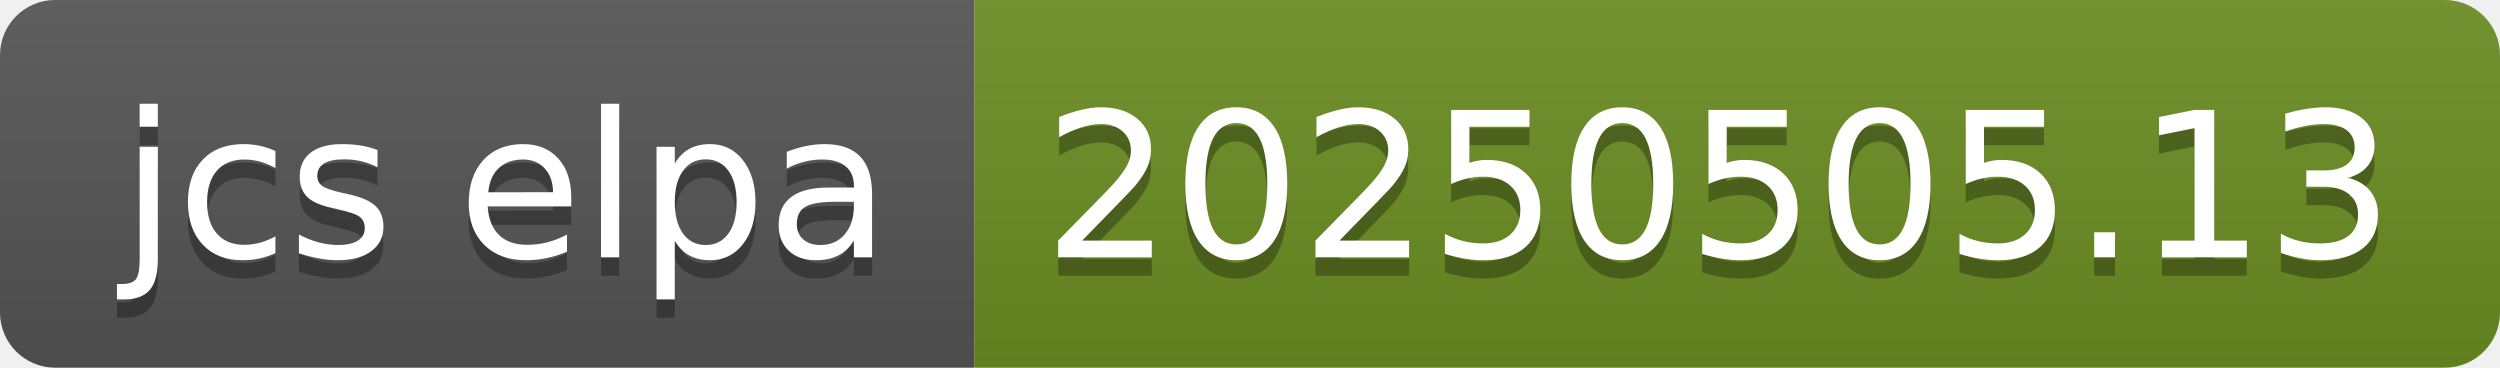
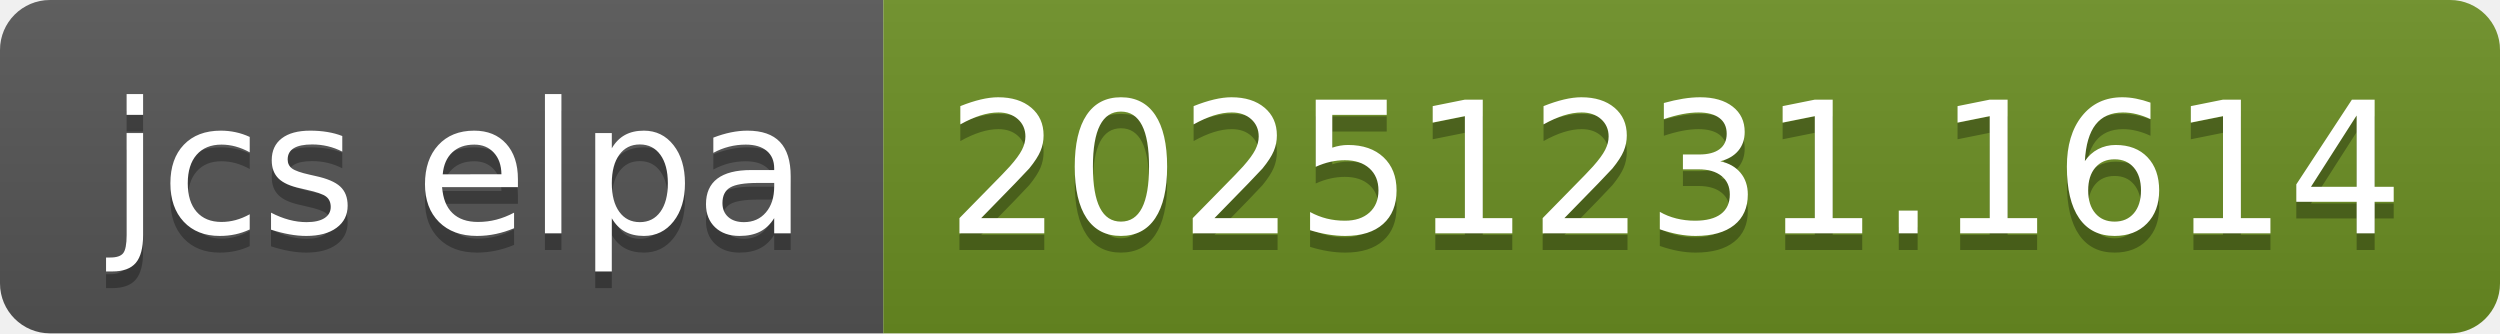
- <svg xmlns="http://www.w3.org/2000/svg" width="136" height="20" role="img" aria-label="jcs elpa: 20250505.13">
+ <svg xmlns="http://www.w3.org/2000/svg" width="150" height="20" role="img" aria-label="jcs elpa: 20251231.1614">
  <linearGradient id="s" x2="0" y2="100%">
    <stop offset="0" stop-color="#bbb" stop-opacity=".1" />
    <stop offset="1" stop-opacity=".1" />
  </linearGradient>
  <clipPath id="r">
-     <rect width="136" height="20" rx="3" fill="#fff" />
+     <rect width="150" height="20" rx="3" fill="#fff" />
  </clipPath>
  <g clip-path="url(#r)">
    <rect width="53" height="20" fill="#555" />
-     <rect x="53" width="83" height="20" fill="#6b8e23" />
-     <rect width="136" height="20" fill="url(#s)" />
+     <rect x="53" width="97" height="20" fill="#6b8e23" />
+     <rect width="150" height="20" fill="url(#s)" />
  </g>
  <g fill="#fff" text-anchor="middle" font-family="Verdana,Geneva,DejaVu Sans,sans-serif" text-rendering="geometricPrecision" font-size="110">
    <text aria-hidden="true" x="275" y="150" fill="#010101" fill-opacity=".3" transform="scale(.1)" textLength="430">jcs elpa</text>
    <text x="275" y="140" transform="scale(.1)" fill="#fff" textLength="430">jcs elpa</text>
-     <text aria-hidden="true" x="935" y="150" fill="#010101" fill-opacity=".3" transform="scale(.1)" textLength="730">20250505.13</text>
-     <text x="935" y="140" transform="scale(.1)" fill="#fff" textLength="730">20250505.13</text>
+     <text aria-hidden="true" x="1005" y="150" fill="#010101" fill-opacity=".3" transform="scale(.1)" textLength="870">20251231.1614</text>
+     <text x="1005" y="140" transform="scale(.1)" fill="#fff" textLength="870">20251231.1614</text>
  </g>
</svg>
